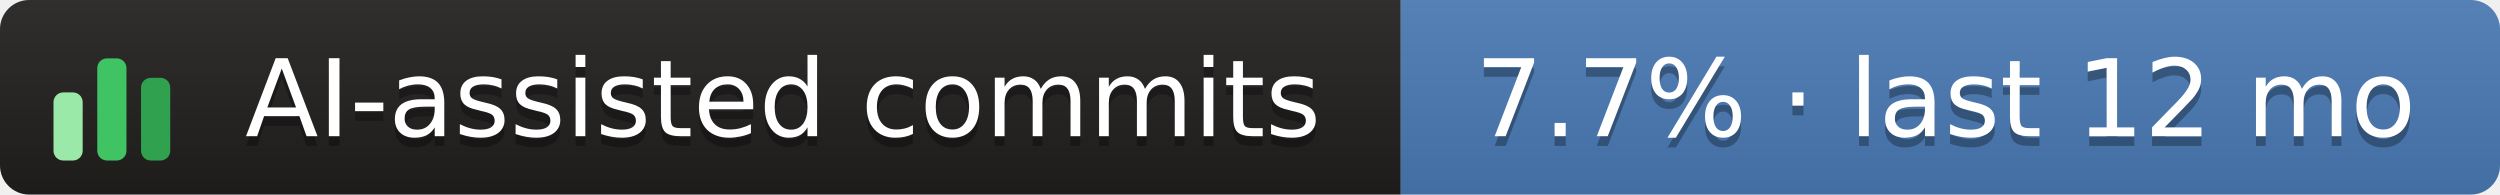
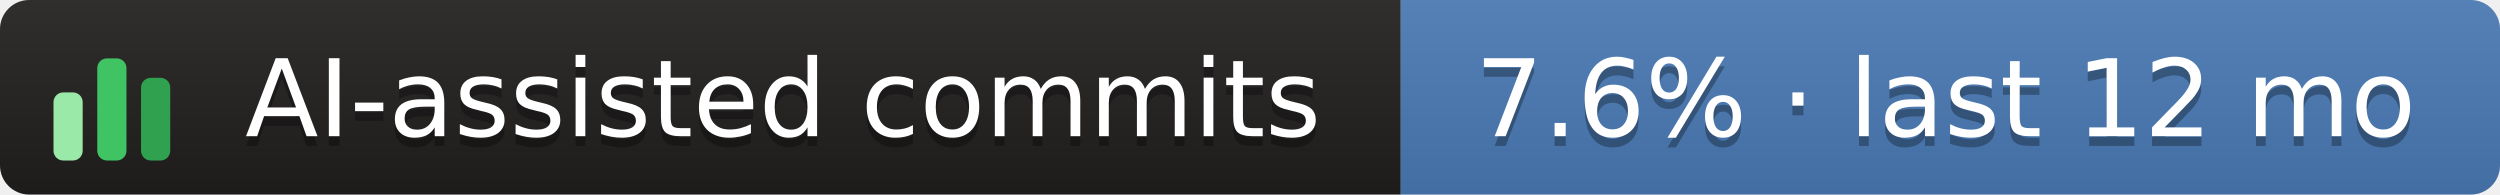
- <svg xmlns="http://www.w3.org/2000/svg" width="257" height="20" role="img" aria-label="AI-assisted commits: 7.7% · last 12 mo">
+ <svg xmlns="http://www.w3.org/2000/svg" width="257" height="20" role="img" aria-label="AI-assisted commits: 7.6% · last 12 mo">
  <linearGradient id="s" x2="0" y2="100%">
    <stop offset="0" stop-color="#bbb" stop-opacity=".1" />
    <stop offset="1" stop-opacity=".1" />
  </linearGradient>
  <clipPath id="r">
    <rect width="257" height="20" rx="3" fill="#fff" />
  </clipPath>
  <g clip-path="url(#r)">
    <rect x="0" width="144" height="20" fill="#211e1e" />
    <rect x="144" width="113" height="20" fill="#4a7ab5" />
    <rect width="257" height="20" fill="url(#s)" />
  </g>
  <g transform="translate(5,3.5)">
    <rect x="0.5" y="6.0" width="3" height="7.0" rx="1" fill="#9be9a8" />
    <rect x="5.0" y="2.5" width="3" height="10.5" rx="1" fill="#40c463" />
    <rect x="9.5" y="4.5" width="3" height="8.5" rx="1" fill="#30a14e" />
  </g>
  <g text-anchor="middle" font-family="Verdana,Geneva,DejaVu Sans,sans-serif" font-size="11" text-rendering="geometricPrecision">
    <text aria-hidden="true" x="80.5" y="15.0" fill="#010101" fill-opacity=".3" textLength="117.0">AI-assisted commits</text>
    <text x="80.5" y="14.0" fill="#fff" textLength="117.0">AI-assisted commits</text>
-     <text aria-hidden="true" x="200.0" y="15.0" fill="#010101" fill-opacity=".3" textLength="102.0">7.7% · last 12 mo</text>
-     <text x="200.0" y="14.0" fill="#fff" textLength="102.0">7.7% · last 12 mo</text>
+     <text aria-hidden="true" x="200.0" y="15.0" fill="#010101" fill-opacity=".3" textLength="102.0">7.6% · last 12 mo</text>
+     <text x="200.0" y="14.0" fill="#fff" textLength="102.0">7.6% · last 12 mo</text>
  </g>
</svg>
